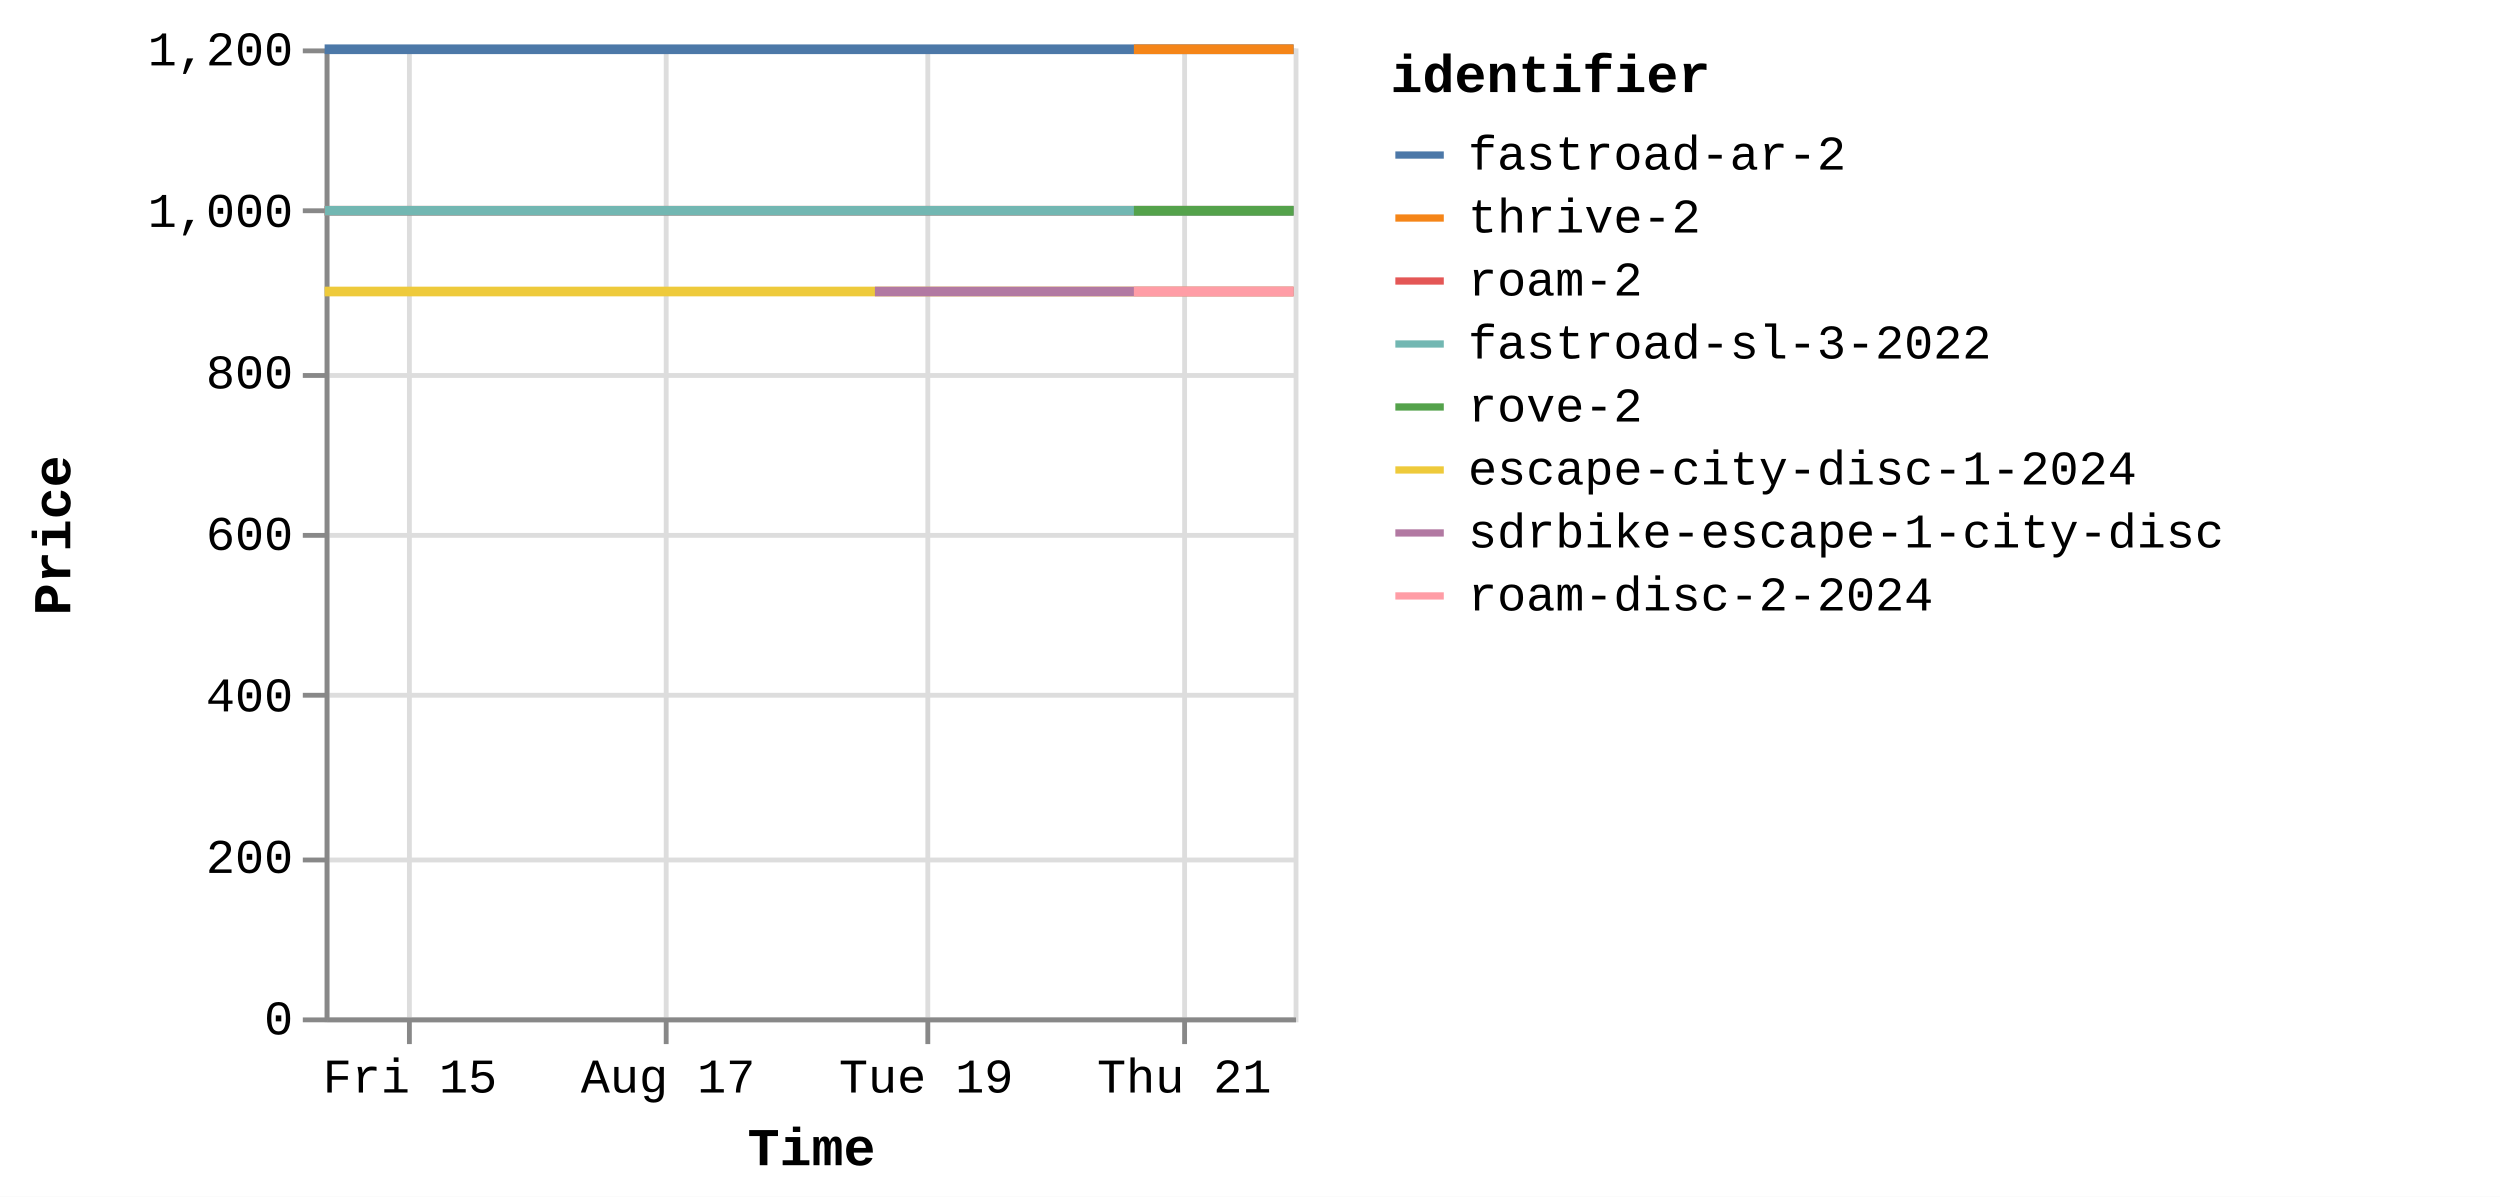
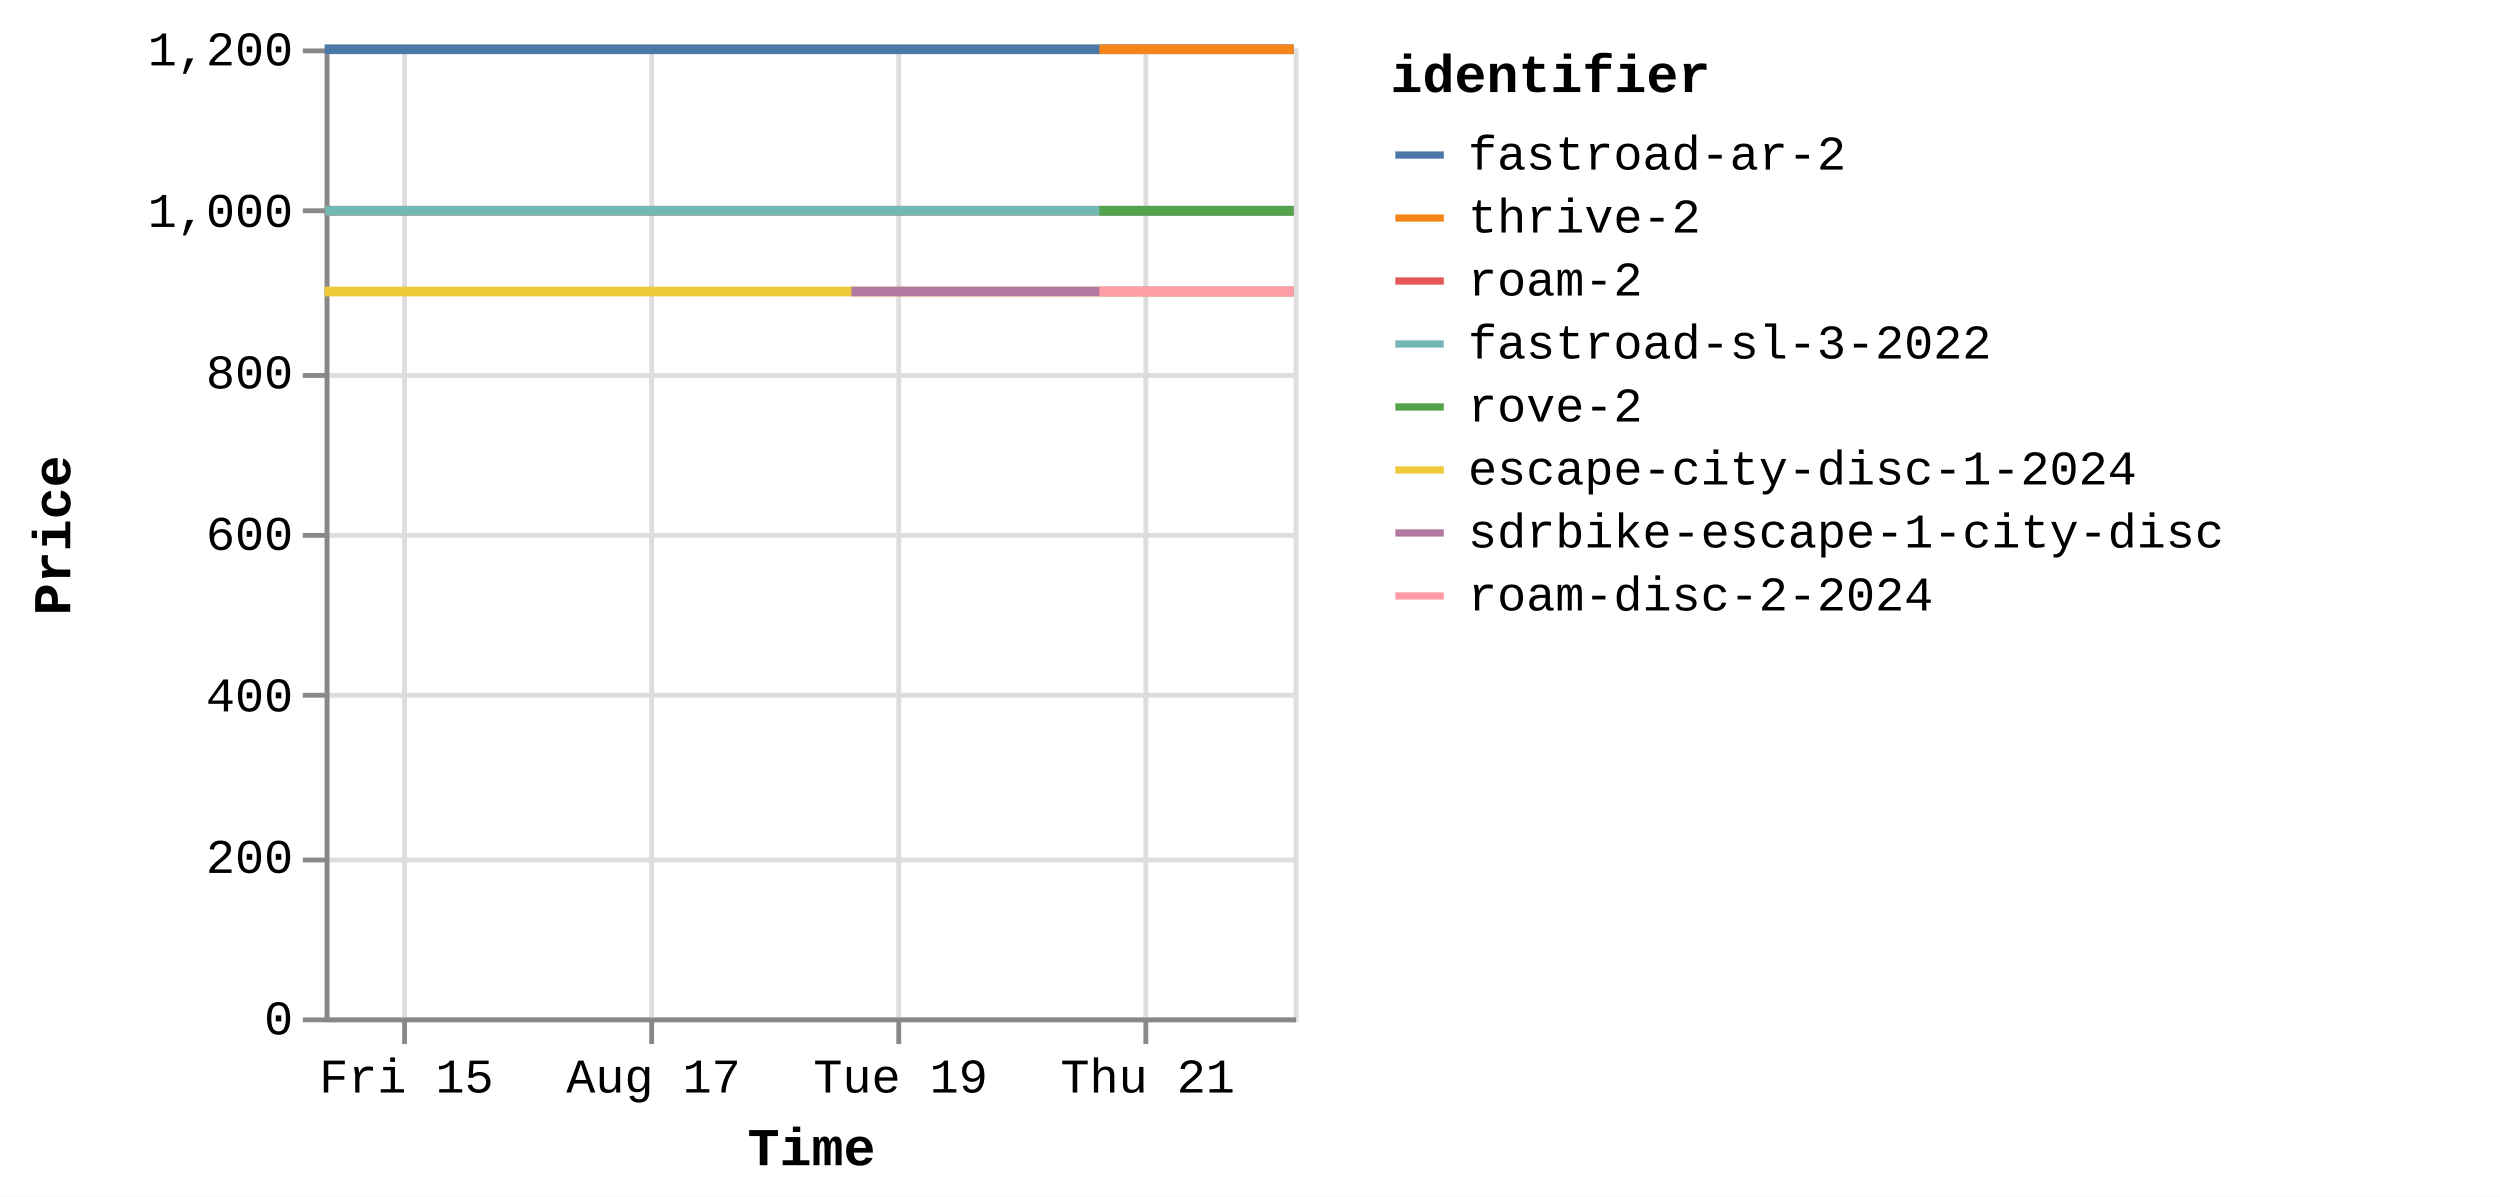
<svg xmlns="http://www.w3.org/2000/svg" version="1.1" class="marks" width="516" height="247" viewBox="0 0 516 247">
  <rect width="516" height="247" fill="white" />
  <g fill="none" stroke-miterlimit="10" transform="translate(67,10)">
    <g class="mark-group role-frame root" role="graphics-object" aria-roledescription="group mark container">
      <g transform="translate(0,0)">
        <path class="background" aria-hidden="true" d="M0.5,0.5h200v200h-200Z" stroke="#ddd" />
        <g>
          <g class="mark-group role-axis" aria-hidden="true">
            <g transform="translate(0.5,200.5)">
              <path class="background" aria-hidden="true" d="M0,0h0v0h0Z" pointer-events="none" />
              <g>
                <g class="mark-rule role-axis-grid" pointer-events="none">
-                   <line transform="translate(17,-200)" x2="0" y2="200" stroke="#ddd" stroke-width="1" opacity="1" />
-                   <line transform="translate(70,-200)" x2="0" y2="200" stroke="#ddd" stroke-width="1" opacity="1" />
-                   <line transform="translate(124,-200)" x2="0" y2="200" stroke="#ddd" stroke-width="1" opacity="1" />
-                   <line transform="translate(177,-200)" x2="0" y2="200" stroke="#ddd" stroke-width="1" opacity="1" />
+                   <line transform="translate(16,-200)" x2="0" y2="200" stroke="#ddd" stroke-width="1" opacity="1" />
+                   <line transform="translate(67,-200)" x2="0" y2="200" stroke="#ddd" stroke-width="1" opacity="1" />
+                   <line transform="translate(118,-200)" x2="0" y2="200" stroke="#ddd" stroke-width="1" opacity="1" />
+                   <line transform="translate(169,-200)" x2="0" y2="200" stroke="#ddd" stroke-width="1" opacity="1" />
                </g>
              </g>
              <path class="foreground" aria-hidden="true" d="" pointer-events="none" display="none" />
            </g>
          </g>
          <g class="mark-group role-axis" aria-hidden="true">
            <g transform="translate(0.5,0.5)">
              <path class="background" aria-hidden="true" d="M0,0h0v0h0Z" pointer-events="none" />
              <g>
                <g class="mark-rule role-axis-grid" pointer-events="none">
                  <line transform="translate(0,200)" x2="200" y2="0" stroke="#ddd" stroke-width="1" opacity="1" />
                  <line transform="translate(0,167)" x2="200" y2="0" stroke="#ddd" stroke-width="1" opacity="1" />
                  <line transform="translate(0,133)" x2="200" y2="0" stroke="#ddd" stroke-width="1" opacity="1" />
                  <line transform="translate(0,100)" x2="200" y2="0" stroke="#ddd" stroke-width="1" opacity="1" />
                  <line transform="translate(0,67)" x2="200" y2="0" stroke="#ddd" stroke-width="1" opacity="1" />
                  <line transform="translate(0,33)" x2="200" y2="0" stroke="#ddd" stroke-width="1" opacity="1" />
                  <line transform="translate(0,0)" x2="200" y2="0" stroke="#ddd" stroke-width="1" opacity="1" />
                </g>
              </g>
              <path class="foreground" aria-hidden="true" d="" pointer-events="none" display="none" />
            </g>
          </g>
-           <g class="mark-group role-axis" role="graphics-symbol" aria-roledescription="axis" aria-label="X-axis titled 'Time' for a time scale with values from Thursday, 14 August 2025, 8:34:48 AM to Thursday, 21 August 2025, 8:47:21 PM">
+           <g class="mark-group role-axis" role="graphics-symbol" aria-roledescription="axis" aria-label="X-axis titled 'Time' for a time scale with values from Thursday, 14 August 2025, 8:34:48 AM to Friday, 22 August 2025, 4:49:22 AM">
            <g transform="translate(0.5,200.5)">
              <path class="background" aria-hidden="true" d="M0,0h0v0h0Z" pointer-events="none" />
              <g>
                <g class="mark-rule role-axis-tick" pointer-events="none">
-                   <line transform="translate(17,0)" x2="0" y2="5" stroke="#888" stroke-width="1" opacity="1" />
-                   <line transform="translate(70,0)" x2="0" y2="5" stroke="#888" stroke-width="1" opacity="1" />
-                   <line transform="translate(124,0)" x2="0" y2="5" stroke="#888" stroke-width="1" opacity="1" />
-                   <line transform="translate(177,0)" x2="0" y2="5" stroke="#888" stroke-width="1" opacity="1" />
+                   <line transform="translate(16,0)" x2="0" y2="5" stroke="#888" stroke-width="1" opacity="1" />
+                   <line transform="translate(67,0)" x2="0" y2="5" stroke="#888" stroke-width="1" opacity="1" />
+                   <line transform="translate(118,0)" x2="0" y2="5" stroke="#888" stroke-width="1" opacity="1" />
+                   <line transform="translate(169,0)" x2="0" y2="5" stroke="#888" stroke-width="1" opacity="1" />
                </g>
                <g class="mark-text role-axis-label" pointer-events="none">
-                   <text text-anchor="middle" transform="translate(17.11321,15)" font-family="Liberation Mono" font-size="10px" fill="#000" opacity="1">Fri 15</text>
-                   <text text-anchor="middle" transform="translate(70.38462,15)" font-family="Liberation Mono" font-size="10px" fill="#000" opacity="1">Aug 17</text>
-                   <text text-anchor="middle" transform="translate(123.656,15)" font-family="Liberation Mono" font-size="10px" fill="#000" opacity="1">Tue 19</text>
-                   <text text-anchor="middle" transform="translate(176.9274,15)" font-family="Liberation Mono" font-size="10px" fill="#000" opacity="1">Thu 21</text>
+                   <text text-anchor="middle" transform="translate(16.38287,15)" font-family="Liberation Mono" font-size="10px" fill="#000" opacity="1">Fri 15</text>
+                   <text text-anchor="middle" transform="translate(67.38083,15)" font-family="Liberation Mono" font-size="10px" fill="#000" opacity="1">Aug 17</text>
+                   <text text-anchor="middle" transform="translate(118.3788,15)" font-family="Liberation Mono" font-size="10px" fill="#000" opacity="1">Tue 19</text>
+                   <text text-anchor="middle" transform="translate(169.3768,15)" font-family="Liberation Mono" font-size="10px" fill="#000" opacity="1">Thu 21</text>
                </g>
                <g class="mark-rule role-axis-domain" pointer-events="none">
                  <line transform="translate(0,0)" x2="200" y2="0" stroke="#888" stroke-width="1" opacity="1" />
                </g>
                <g class="mark-text role-axis-title" pointer-events="none">
                  <text text-anchor="middle" transform="translate(100,30)" font-family="Liberation Mono" font-size="11px" font-weight="bold" fill="#000" opacity="1">Time</text>
                </g>
              </g>
              <path class="foreground" aria-hidden="true" d="" pointer-events="none" display="none" />
            </g>
          </g>
          <g class="mark-group role-axis" role="graphics-symbol" aria-roledescription="axis" aria-label="Y-axis titled 'Price' for a linear scale with values from 0 to 1,200">
            <g transform="translate(0.5,0.5)">
              <path class="background" aria-hidden="true" d="M0,0h0v0h0Z" pointer-events="none" />
              <g>
                <g class="mark-rule role-axis-tick" pointer-events="none">
                  <line transform="translate(0,200)" x2="-5" y2="0" stroke="#888" stroke-width="1" opacity="1" />
                  <line transform="translate(0,167)" x2="-5" y2="0" stroke="#888" stroke-width="1" opacity="1" />
                  <line transform="translate(0,133)" x2="-5" y2="0" stroke="#888" stroke-width="1" opacity="1" />
                  <line transform="translate(0,100)" x2="-5" y2="0" stroke="#888" stroke-width="1" opacity="1" />
                  <line transform="translate(0,67)" x2="-5" y2="0" stroke="#888" stroke-width="1" opacity="1" />
                  <line transform="translate(0,33)" x2="-5" y2="0" stroke="#888" stroke-width="1" opacity="1" />
                  <line transform="translate(0,0)" x2="-5" y2="0" stroke="#888" stroke-width="1" opacity="1" />
                </g>
                <g class="mark-text role-axis-label" pointer-events="none">
                  <text text-anchor="end" transform="translate(-7,203)" font-family="Liberation Mono" font-size="10px" fill="#000" opacity="1">0</text>
                  <text text-anchor="end" transform="translate(-7,169.6667)" font-family="Liberation Mono" font-size="10px" fill="#000" opacity="1">200</text>
                  <text text-anchor="end" transform="translate(-7,136.3333)" font-family="Liberation Mono" font-size="10px" fill="#000" opacity="1">400</text>
                  <text text-anchor="end" transform="translate(-7,103)" font-family="Liberation Mono" font-size="10px" fill="#000" opacity="1">600</text>
                  <text text-anchor="end" transform="translate(-7,69.66667)" font-family="Liberation Mono" font-size="10px" fill="#000" opacity="1">800</text>
                  <text text-anchor="end" transform="translate(-7,36.33333)" font-family="Liberation Mono" font-size="10px" fill="#000" opacity="1">1,000</text>
                  <text text-anchor="end" transform="translate(-7,3)" font-family="Liberation Mono" font-size="10px" fill="#000" opacity="1">1,200</text>
                </g>
                <g class="mark-rule role-axis-domain" pointer-events="none">
                  <line transform="translate(0,200)" x2="0" y2="-200" stroke="#888" stroke-width="1" opacity="1" />
                </g>
                <g class="mark-text role-axis-title" pointer-events="none">
                  <text text-anchor="middle" transform="translate(-51,100) rotate(-90) translate(0,-2)" font-family="Liberation Mono" font-size="11px" font-weight="bold" fill="#000" opacity="1">Price</text>
                </g>
              </g>
              <path class="foreground" aria-hidden="true" d="" pointer-events="none" display="none" />
            </g>
          </g>
          <g class="mark-group role-scope pathgroup" role="graphics-object" aria-roledescription="group mark container">
            <g transform="translate(0,0)">
              <path class="background" aria-hidden="true" d="M0,0h200v200h-200Z" />
              <g>
                <g class="mark-line role-mark marks" role="graphics-object" aria-roledescription="line mark container">
-                   <path aria-label="Time: Aug 14, 2025; Price: 899; identifier: escape-city-disc-1-2024" role="graphics-symbol" aria-roledescription="line mark" d="M0,50.167L0.221,50.167L0.396,50.167L5.307,50.167L9.21,50.167L13.588,50.167L22.572,50.167L26.983,50.167L31.854,50.167L35.85,50.167L40.207,50.167L49.122,50.167L53.585,50.167L58.313,50.167L62.434,50.167L66.801,50.167L75.86,50.167L80.211,50.167L84.962,50.167L89.089,50.167L93.471,50.167L102.571,50.167L106.945,50.167L111.852,50.167L113.574,50.167L115.81,50.167L120.081,50.167L129.005,50.167L133.513,50.167L138.244,50.167L142.376,50.167L146.707,50.167L155.649,50.167L160.114,50.167L165.038,50.167L167.03,50.167L169.002,50.167L173.374,50.167L182.269,50.167L186.77,50.167L191.523,50.167L195.655,50.167L199.995,50.167" stroke="#eeca3b" stroke-width="2" />
-                 </g>
-               </g>
-               <path class="foreground" aria-hidden="true" d="" display="none" />
-             </g>
-             <g transform="translate(0,0)">
-               <path class="background" aria-hidden="true" d="M0,0h200v200h-200Z" />
-               <g>
-                 <g class="mark-line role-mark marks" role="graphics-object" aria-roledescription="line mark container">
-                   <path aria-label="Time: Aug 14, 2025; Price: 999; identifier: roam-2" role="graphics-symbol" aria-roledescription="line mark" d="M0.001,33.5L0.222,33.5L0.397,33.5L5.308,33.5L9.21,33.5L13.589,33.5L22.573,33.5L26.984,33.5L31.855,33.5L35.85,33.5L40.207,33.5L49.123,33.5L53.586,33.5L58.314,33.5L62.434,33.5L66.843,33.5L75.86,33.5L80.212,33.5L84.962,33.5L89.089,33.5L93.472,33.5L102.572,33.5L106.946,33.5L111.852,33.5L113.574,33.5L115.811,33.5L120.082,33.5L129.005,33.5L133.513,33.5L138.244,33.5L142.376,33.5L146.708,33.5L155.65,33.5L160.115,33.5L165.039,33.5L167.031,33.5L169.003,33.5L173.375,33.5L182.27,33.5L186.771,33.5L191.524,33.5L195.656,33.5L199.997,33.5" stroke="#e45756" stroke-width="2" />
-                 </g>
-               </g>
-               <path class="foreground" aria-hidden="true" d="" display="none" />
-             </g>
-             <g transform="translate(0,0)">
-               <path class="background" aria-hidden="true" d="M0,0h200v200h-200Z" />
-               <g>
-                 <g class="mark-line role-mark marks" role="graphics-object" aria-roledescription="line mark container">
-                   <path aria-label="Time: Aug 14, 2025; Price: 999; identifier: fastroad-sl-3-2022" role="graphics-symbol" aria-roledescription="line mark" d="M0.001,33.5L0.222,33.5L0.397,33.5L5.308,33.5L9.211,33.5L13.589,33.5L22.573,33.5L26.984,33.5L31.855,33.5L35.851,33.5L40.208,33.5L49.123,33.5L53.586,33.5L58.315,33.5L62.435,33.5L66.844,33.5L75.861,33.5L80.213,33.5L84.963,33.5L89.09,33.5L93.473,33.5L102.572,33.5L106.946,33.5L111.853,33.5L113.575,33.5L115.811,33.5L120.082,33.5L129.006,33.5L133.514,33.5L138.245,33.5L142.377,33.5L146.709,33.5L155.651,33.5L160.115,33.5L165.04,33.5L167.032,33.5L169.004,33.5L173.376,33.5L182.27,33.5L186.772,33.5L191.524,33.5L195.657,33.5L199.997,33.5" stroke="#72b7b2" stroke-width="2" />
-                 </g>
-               </g>
-               <path class="foreground" aria-hidden="true" d="" display="none" />
-             </g>
-             <g transform="translate(0,0)">
-               <path class="background" aria-hidden="true" d="M0,0h200v200h-200Z" />
-               <g>
-                 <g class="mark-line role-mark marks" role="graphics-object" aria-roledescription="line mark container">
-                   <path aria-label="Time: Aug 14, 2025; Price: 1199; identifier: fastroad-ar-2" role="graphics-symbol" aria-roledescription="line mark" d="M0.002,0.167L0.223,0.167L0.398,0.167L5.309,0.167L9.212,0.167L13.59,0.167L22.574,0.167L26.985,0.167L31.856,0.167L35.851,0.167L40.208,0.167L49.124,0.167L53.587,0.167L58.315,0.167L62.436,0.167L66.865,0.167L75.861,0.167L80.213,0.167L84.963,0.167L89.09,0.167L93.473,0.167L102.573,0.167L106.947,0.167L111.854,0.167L113.576,0.167L115.812,0.167L120.083,0.167L129.006,0.167L133.515,0.167L138.246,0.167L142.378,0.167L146.709,0.167L155.651,0.167L160.116,0.167L165.04,0.167L167.032,0.167L169.004,0.167L173.377,0.167L182.271,0.167L186.772,0.167L191.525,0.167L195.657,0.167L199.998,0.167" stroke="#4c78a8" stroke-width="2" />
-                 </g>
-               </g>
-               <path class="foreground" aria-hidden="true" d="" display="none" />
-             </g>
-             <g transform="translate(0,0)">
-               <path class="background" aria-hidden="true" d="M0,0h200v200h-200Z" />
-               <g>
-                 <g class="mark-line role-mark marks" role="graphics-object" aria-roledescription="line mark container">
-                   <path aria-label="Time: Aug 18, 2025; Price: 899; identifier: sdrbike-escape-1-city-disc" role="graphics-symbol" aria-roledescription="line mark" d="M113.577,50.167L115.813,50.167L120.084,50.167L129.007,50.167L133.515,50.167L138.247,50.167L142.379,50.167L146.71,50.167L155.652,50.167L160.117,50.167L165.041,50.167L167.033,50.167L169.006,50.167L173.377,50.167L182.271,50.167L186.773,50.167L191.526,50.167L195.658,50.167L199.999,50.167" stroke="#b279a2" stroke-width="2" />
-                 </g>
-               </g>
-               <path class="foreground" aria-hidden="true" d="" display="none" />
-             </g>
-             <g transform="translate(0,0)">
-               <path class="background" aria-hidden="true" d="M0,0h200v200h-200Z" />
-               <g>
-                 <g class="mark-line role-mark marks" role="graphics-object" aria-roledescription="line mark container">
-                   <path aria-label="Time: Aug 20, 2025; Price: 899; identifier: roam-disc-2-2024" role="graphics-symbol" aria-roledescription="line mark" d="M167.031,50.167L169.002,50.167L173.374,50.167L182.269,50.167L186.771,50.167L191.523,50.167L195.656,50.167L199.996,50.167" stroke="#ff9da6" stroke-width="2" />
-                 </g>
-               </g>
-               <path class="foreground" aria-hidden="true" d="" display="none" />
-             </g>
-             <g transform="translate(0,0)">
-               <path class="background" aria-hidden="true" d="M0,0h200v200h-200Z" />
-               <g>
-                 <g class="mark-line role-mark marks" role="graphics-object" aria-roledescription="line mark container">
-                   <path aria-label="Time: Aug 20, 2025; Price: 1199; identifier: thrive-2" role="graphics-symbol" aria-roledescription="line mark" d="M167.034,0.167L169.006,0.167L173.379,0.167L182.272,0.167L186.774,0.167L191.527,0.167L195.659,0.167L199.999,0.167" stroke="#f58518" stroke-width="2" />
-                 </g>
-               </g>
-               <path class="foreground" aria-hidden="true" d="" display="none" />
-             </g>
-             <g transform="translate(0,0)">
-               <path class="background" aria-hidden="true" d="M0,0h200v200h-200Z" />
-               <g>
-                 <g class="mark-line role-mark marks" role="graphics-object" aria-roledescription="line mark container">
-                   <path aria-label="Time: Aug 20, 2025; Price: 999; identifier: rove-2" role="graphics-symbol" aria-roledescription="line mark" d="M167.035,33.5L169.007,33.5L173.379,33.5L182.272,33.5L186.775,33.5L191.527,33.5L195.659,33.5L200,33.5" stroke="#54a24b" stroke-width="2" />
+                   <path aria-label="Time: Aug 14, 2025; Price: 899; identifier: escape-city-disc-1-2024" role="graphics-symbol" aria-roledescription="line mark" d="M0,50.167L0.212,50.167L0.379,50.167L5.08,50.167L8.817,50.167L13.008,50.167L21.609,50.167L25.831,50.167L30.495,50.167L34.32,50.167L38.491,50.167L47.026,50.167L51.298,50.167L55.825,50.167L59.769,50.167L63.95,50.167L72.622,50.167L76.788,50.167L81.336,50.167L85.287,50.167L89.482,50.167L98.193,50.167L102.381,50.167L107.078,50.167L108.727,50.167L110.868,50.167L114.957,50.167L123.499,50.167L127.815,50.167L132.344,50.167L136.299,50.167L140.446,50.167L149.007,50.167L153.281,50.167L157.995,50.167L159.901,50.167L161.789,50.167L165.975,50.167L174.49,50.167L178.799,50.167L183.349,50.167L187.305,50.167L191.46,50.167L199.996,50.167" stroke="#eeca3b" stroke-width="2" />
+                 </g>
+               </g>
+               <path class="foreground" aria-hidden="true" d="" display="none" />
+             </g>
+             <g transform="translate(0,0)">
+               <path class="background" aria-hidden="true" d="M0,0h200v200h-200Z" />
+               <g>
+                 <g class="mark-line role-mark marks" role="graphics-object" aria-roledescription="line mark container">
+                   <path aria-label="Time: Aug 14, 2025; Price: 999; identifier: roam-2" role="graphics-symbol" aria-roledescription="line mark" d="M0.001,33.5L0.212,33.5L0.38,33.5L5.081,33.5L8.817,33.5L13.009,33.5L21.609,33.5L25.832,33.5L30.495,33.5L34.32,33.5L38.491,33.5L47.026,33.5L51.299,33.5L55.825,33.5L59.77,33.5L63.991,33.5L72.623,33.5L76.789,33.5L81.336,33.5L85.287,33.5L89.483,33.5L98.194,33.5L102.381,33.5L107.079,33.5L108.727,33.5L110.868,33.5L114.957,33.5L123.5,33.5L127.815,33.5L132.344,33.5L136.3,33.5L140.447,33.5L149.007,33.5L153.282,33.5L157.996,33.5L159.903,33.5L161.791,33.5L165.976,33.5L174.491,33.5L178.801,33.5L183.35,33.5L187.306,33.5L191.462,33.5L199.997,33.5" stroke="#e45756" stroke-width="2" />
+                 </g>
+               </g>
+               <path class="foreground" aria-hidden="true" d="" display="none" />
+             </g>
+             <g transform="translate(0,0)">
+               <path class="background" aria-hidden="true" d="M0,0h200v200h-200Z" />
+               <g>
+                 <g class="mark-line role-mark marks" role="graphics-object" aria-roledescription="line mark container">
+                   <path aria-label="Time: Aug 14, 2025; Price: 999; identifier: fastroad-sl-3-2022" role="graphics-symbol" aria-roledescription="line mark" d="M0.001,33.5L0.213,33.5L0.38,33.5L5.082,33.5L8.818,33.5L13.009,33.5L21.61,33.5L25.833,33.5L30.496,33.5L34.321,33.5L38.492,33.5L47.027,33.5L51.299,33.5L55.826,33.5L59.77,33.5L63.991,33.5L72.623,33.5L76.79,33.5L81.337,33.5L85.288,33.5L89.484,33.5L98.195,33.5L102.382,33.5L107.079,33.5L108.728,33.5L110.869,33.5L114.958,33.5L123.5,33.5L127.816,33.5L132.345,33.5L136.301,33.5L140.448,33.5L149.008,33.5L153.282,33.5L157.996,33.5L159.903,33.5L161.791,33.5L165.977,33.5L174.492,33.5L178.801,33.5L183.351,33.5L187.307,33.5L191.462,33.5L199.997,33.5" stroke="#72b7b2" stroke-width="2" />
+                 </g>
+               </g>
+               <path class="foreground" aria-hidden="true" d="" display="none" />
+             </g>
+             <g transform="translate(0,0)">
+               <path class="background" aria-hidden="true" d="M0,0h200v200h-200Z" />
+               <g>
+                 <g class="mark-line role-mark marks" role="graphics-object" aria-roledescription="line mark container">
+                   <path aria-label="Time: Aug 14, 2025; Price: 1199; identifier: fastroad-ar-2" role="graphics-symbol" aria-roledescription="line mark" d="M0.002,0.167L0.213,0.167L0.381,0.167L5.082,0.167L8.819,0.167L13.01,0.167L21.611,0.167L25.833,0.167L30.497,0.167L34.321,0.167L38.492,0.167L47.027,0.167L51.3,0.167L55.826,0.167L59.771,0.167L64.012,0.167L72.624,0.167L76.79,0.167L81.337,0.167L85.288,0.167L89.484,0.167L98.195,0.167L102.383,0.167L107.08,0.167L108.729,0.167L110.869,0.167L114.958,0.167L123.501,0.167L127.817,0.167L132.346,0.167L136.302,0.167L140.448,0.167L149.008,0.167L153.283,0.167L157.997,0.167L159.904,0.167L161.792,0.167L165.978,0.167L174.492,0.167L178.802,0.167L183.351,0.167L187.307,0.167L191.463,0.167L199.998,0.167" stroke="#4c78a8" stroke-width="2" />
+                 </g>
+               </g>
+               <path class="foreground" aria-hidden="true" d="" display="none" />
+             </g>
+             <g transform="translate(0,0)">
+               <path class="background" aria-hidden="true" d="M0,0h200v200h-200Z" />
+               <g>
+                 <g class="mark-line role-mark marks" role="graphics-object" aria-roledescription="line mark container">
+                   <path aria-label="Time: Aug 18, 2025; Price: 899; identifier: sdrbike-escape-1-city-disc" role="graphics-symbol" aria-roledescription="line mark" d="M108.73,50.167L110.87,50.167L114.959,50.167L123.502,50.167L127.817,50.167L132.347,50.167L136.302,50.167L140.449,50.167L149.009,50.167L153.283,50.167L157.998,50.167L159.905,50.167L161.793,50.167L165.978,50.167L174.493,50.167L178.802,50.167L183.352,50.167L187.308,50.167L191.464,50.167L199.999,50.167" stroke="#b279a2" stroke-width="2" />
+                 </g>
+               </g>
+               <path class="foreground" aria-hidden="true" d="" display="none" />
+             </g>
+             <g transform="translate(0,0)">
+               <path class="background" aria-hidden="true" d="M0,0h200v200h-200Z" />
+               <g>
+                 <g class="mark-line role-mark marks" role="graphics-object" aria-roledescription="line mark container">
+                   <path aria-label="Time: Aug 20, 2025; Price: 899; identifier: roam-disc-2-2024" role="graphics-symbol" aria-roledescription="line mark" d="M159.902,50.167L161.79,50.167L165.975,50.167L174.491,50.167L178.8,50.167L183.35,50.167L187.306,50.167L191.461,50.167L199.996,50.167" stroke="#ff9da6" stroke-width="2" />
+                 </g>
+               </g>
+               <path class="foreground" aria-hidden="true" d="" display="none" />
+             </g>
+             <g transform="translate(0,0)">
+               <path class="background" aria-hidden="true" d="M0,0h200v200h-200Z" />
+               <g>
+                 <g class="mark-line role-mark marks" role="graphics-object" aria-roledescription="line mark container">
+                   <path aria-label="Time: Aug 20, 2025; Price: 1199; identifier: thrive-2" role="graphics-symbol" aria-roledescription="line mark" d="M159.906,0.167L161.794,0.167L165.979,0.167L174.493,0.167L178.803,0.167L183.353,0.167L187.308,0.167L191.464,0.167L199.999,0.167" stroke="#f58518" stroke-width="2" />
+                 </g>
+               </g>
+               <path class="foreground" aria-hidden="true" d="" display="none" />
+             </g>
+             <g transform="translate(0,0)">
+               <path class="background" aria-hidden="true" d="M0,0h200v200h-200Z" />
+               <g>
+                 <g class="mark-line role-mark marks" role="graphics-object" aria-roledescription="line mark container">
+                   <path aria-label="Time: Aug 20, 2025; Price: 999; identifier: rove-2" role="graphics-symbol" aria-roledescription="line mark" d="M159.906,33.5L161.794,33.5L165.98,33.5L174.494,33.5L178.804,33.5L183.354,33.5L187.309,33.5L191.465,33.5L200,33.5" stroke="#54a24b" stroke-width="2" />
                </g>
              </g>
              <path class="foreground" aria-hidden="true" d="" display="none" />
            </g>
          </g>
          <g class="mark-group role-legend" role="graphics-symbol" aria-roledescription="legend" aria-label="Symbol legend titled 'identifier' for stroke color with 8 values: fastroad-ar-2, thrive-2, roam-2, fastroad-sl-3-2022, rove-2, ending with roam-disc-2-2024">
            <g transform="translate(220,0)">
              <path class="background" aria-hidden="true" d="M0,0h224v118h-224Z" pointer-events="none" />
              <g>
                <g class="mark-group role-legend-entry">
                  <g transform="translate(0,16)">
                    <path class="background" aria-hidden="true" d="M0,0h0v0h0Z" pointer-events="none" />
                    <g>
                      <g class="mark-group role-scope" role="graphics-object" aria-roledescription="group mark container">
                        <g transform="translate(0,0)">
                          <path class="background" aria-hidden="true" d="M0,0h224v11h-224Z" pointer-events="none" opacity="1" />
                          <g>
                            <g class="mark-symbol role-legend-symbol" pointer-events="none">
                              <path transform="translate(6,6)" d="M-5,0L5,0" stroke="#4c78a8" stroke-width="1.5" opacity="1" />
                            </g>
                            <g class="mark-text role-legend-label" pointer-events="none">
                              <text text-anchor="start" transform="translate(16,9)" font-family="Liberation Mono" font-size="10px" fill="#000" opacity="1">fastroad-ar-2</text>
                            </g>
                          </g>
                          <path class="foreground" aria-hidden="true" d="" pointer-events="none" display="none" />
                        </g>
                        <g transform="translate(0,13)">
                          <path class="background" aria-hidden="true" d="M0,0h224v11h-224Z" pointer-events="none" opacity="1" />
                          <g>
                            <g class="mark-symbol role-legend-symbol" pointer-events="none">
                              <path transform="translate(6,6)" d="M-5,0L5,0" stroke="#f58518" stroke-width="1.5" opacity="1" />
                            </g>
                            <g class="mark-text role-legend-label" pointer-events="none">
                              <text text-anchor="start" transform="translate(16,9)" font-family="Liberation Mono" font-size="10px" fill="#000" opacity="1">thrive-2</text>
                            </g>
                          </g>
                          <path class="foreground" aria-hidden="true" d="" pointer-events="none" display="none" />
                        </g>
                        <g transform="translate(0,26)">
                          <path class="background" aria-hidden="true" d="M0,0h224v11h-224Z" pointer-events="none" opacity="1" />
                          <g>
                            <g class="mark-symbol role-legend-symbol" pointer-events="none">
                              <path transform="translate(6,6)" d="M-5,0L5,0" stroke="#e45756" stroke-width="1.5" opacity="1" />
                            </g>
                            <g class="mark-text role-legend-label" pointer-events="none">
                              <text text-anchor="start" transform="translate(16,9)" font-family="Liberation Mono" font-size="10px" fill="#000" opacity="1">roam-2</text>
                            </g>
                          </g>
                          <path class="foreground" aria-hidden="true" d="" pointer-events="none" display="none" />
                        </g>
                        <g transform="translate(0,39)">
                          <path class="background" aria-hidden="true" d="M0,0h224v11h-224Z" pointer-events="none" opacity="1" />
                          <g>
                            <g class="mark-symbol role-legend-symbol" pointer-events="none">
                              <path transform="translate(6,6)" d="M-5,0L5,0" stroke="#72b7b2" stroke-width="1.5" opacity="1" />
                            </g>
                            <g class="mark-text role-legend-label" pointer-events="none">
                              <text text-anchor="start" transform="translate(16,9)" font-family="Liberation Mono" font-size="10px" fill="#000" opacity="1">fastroad-sl-3-2022</text>
                            </g>
                          </g>
                          <path class="foreground" aria-hidden="true" d="" pointer-events="none" display="none" />
                        </g>
                        <g transform="translate(0,52)">
                          <path class="background" aria-hidden="true" d="M0,0h224v11h-224Z" pointer-events="none" opacity="1" />
                          <g>
                            <g class="mark-symbol role-legend-symbol" pointer-events="none">
                              <path transform="translate(6,6)" d="M-5,0L5,0" stroke="#54a24b" stroke-width="1.5" opacity="1" />
                            </g>
                            <g class="mark-text role-legend-label" pointer-events="none">
                              <text text-anchor="start" transform="translate(16,9)" font-family="Liberation Mono" font-size="10px" fill="#000" opacity="1">rove-2</text>
                            </g>
                          </g>
                          <path class="foreground" aria-hidden="true" d="" pointer-events="none" display="none" />
                        </g>
                        <g transform="translate(0,65)">
                          <path class="background" aria-hidden="true" d="M0,0h224v11h-224Z" pointer-events="none" opacity="1" />
                          <g>
                            <g class="mark-symbol role-legend-symbol" pointer-events="none">
                              <path transform="translate(6,6)" d="M-5,0L5,0" stroke="#eeca3b" stroke-width="1.5" opacity="1" />
                            </g>
                            <g class="mark-text role-legend-label" pointer-events="none">
                              <text text-anchor="start" transform="translate(16,9)" font-family="Liberation Mono" font-size="10px" fill="#000" opacity="1">escape-city-disc-1-2024</text>
                            </g>
                          </g>
                          <path class="foreground" aria-hidden="true" d="" pointer-events="none" display="none" />
                        </g>
                        <g transform="translate(0,78)">
                          <path class="background" aria-hidden="true" d="M0,0h224v11h-224Z" pointer-events="none" opacity="1" />
                          <g>
                            <g class="mark-symbol role-legend-symbol" pointer-events="none">
                              <path transform="translate(6,6)" d="M-5,0L5,0" stroke="#b279a2" stroke-width="1.5" opacity="1" />
                            </g>
                            <g class="mark-text role-legend-label" pointer-events="none">
                              <text text-anchor="start" transform="translate(16,9)" font-family="Liberation Mono" font-size="10px" fill="#000" opacity="1">sdrbike-escape-1-city-disc</text>
                            </g>
                          </g>
                          <path class="foreground" aria-hidden="true" d="" pointer-events="none" display="none" />
                        </g>
                        <g transform="translate(0,91)">
                          <path class="background" aria-hidden="true" d="M0,0h224v11h-224Z" pointer-events="none" opacity="1" />
                          <g>
                            <g class="mark-symbol role-legend-symbol" pointer-events="none">
                              <path transform="translate(6,6)" d="M-5,0L5,0" stroke="#ff9da6" stroke-width="1.5" opacity="1" />
                            </g>
                            <g class="mark-text role-legend-label" pointer-events="none">
                              <text text-anchor="start" transform="translate(16,9)" font-family="Liberation Mono" font-size="10px" fill="#000" opacity="1">roam-disc-2-2024</text>
                            </g>
                          </g>
                          <path class="foreground" aria-hidden="true" d="" pointer-events="none" display="none" />
                        </g>
                      </g>
                    </g>
                    <path class="foreground" aria-hidden="true" d="" pointer-events="none" display="none" />
                  </g>
                </g>
                <g class="mark-text role-legend-title" pointer-events="none">
                  <text text-anchor="start" transform="translate(0,9)" font-family="Liberation Mono" font-size="11px" font-weight="bold" fill="#000" opacity="1">identifier</text>
                </g>
              </g>
              <path class="foreground" aria-hidden="true" d="" pointer-events="none" display="none" />
            </g>
          </g>
        </g>
        <path class="foreground" aria-hidden="true" d="" display="none" />
      </g>
    </g>
  </g>
</svg>
